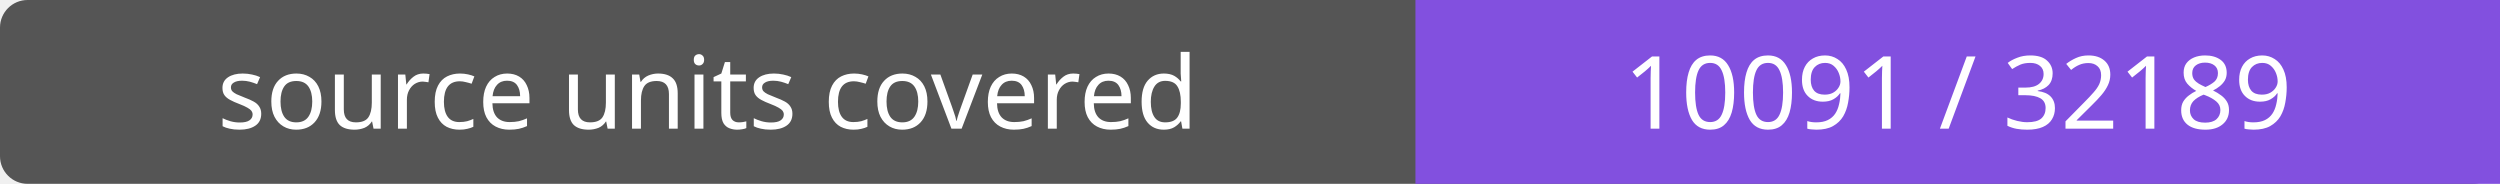
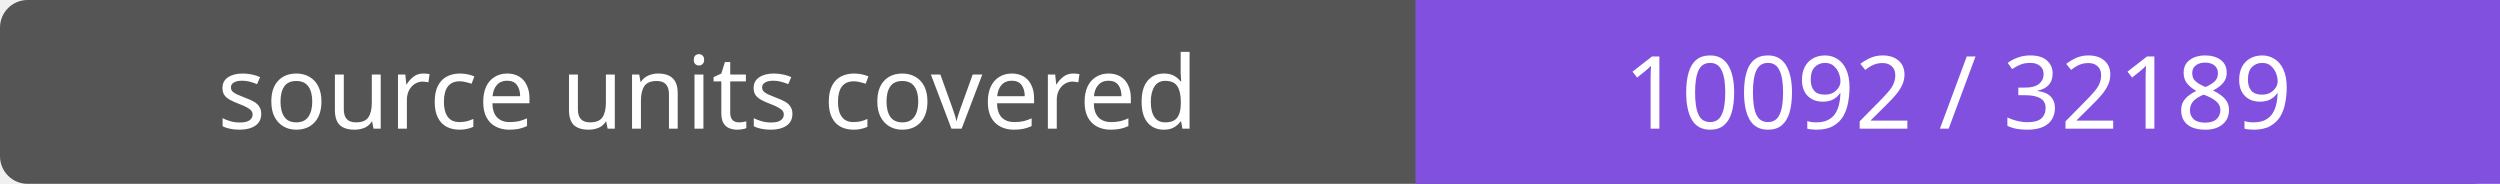
- <svg xmlns="http://www.w3.org/2000/svg" width="272" height="20" role="img" aria-label="source units covered: 10091 / 32189">
+ <svg xmlns="http://www.w3.org/2000/svg" width="272" height="20" role="img" aria-label="source units covered: 10092 / 32189">
  <rect width="272" height="20" rx="3" fill="#555" />
  <path fill="#8250df" d="M154 0h118v20H154z" />
  <g fill="#fff" text-anchor="middle" font-family="Verdana,sans-serif" font-size="11">
    <text x="77.0" y="14">source units covered</text>
-     <text x="213.0" y="14">10091 / 32189</text>
+     <text x="213.0" y="14">10092 / 32189</text>
  </g>
</svg>
